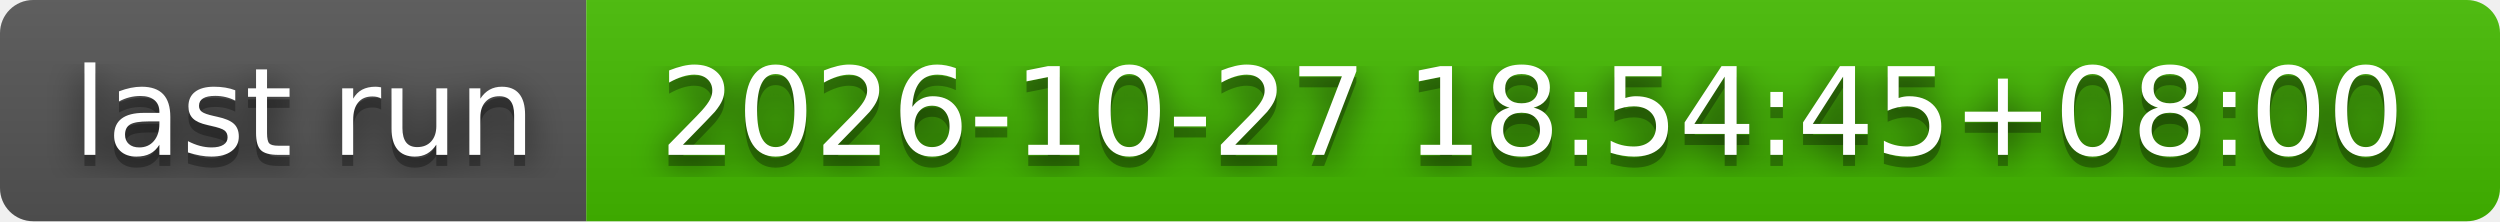
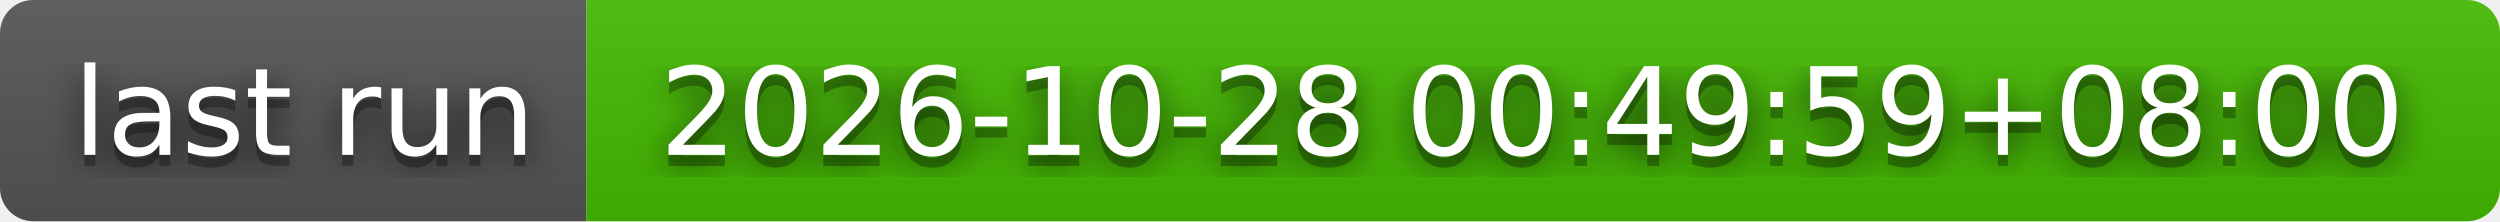
- <svg xmlns="http://www.w3.org/2000/svg" width="226" height="20" role="img" aria-label="last run: 2026-10-27 18:54:45+08:00">
+ <svg xmlns="http://www.w3.org/2000/svg" width="226" height="20" role="img" aria-label="last run: 2026-10-28 00:49:59+08:00">
  <filter id="blur">
    <feGaussianBlur stdDeviation="16" />
  </filter>
  <linearGradient id="s" x2="0" y2="100%">
    <stop offset="0" stop-color="#bbb" stop-opacity=".1" />
    <stop offset="1" stop-opacity=".1" />
  </linearGradient>
  <clipPath id="r">
    <rect width="226" height="20" rx="3" />
  </clipPath>
  <g clip-path="url(#r)">
    <rect width="53" height="20" fill="#555" />
    <rect x="53" width="173" height="20" fill="#4b0" />
    <rect width="226" height="20" fill="url(#s)" />
  </g>
  <g fill="#fff" text-anchor="middle" font-family="Verdana,Geneva,DejaVu Sans,sans-serif" text-rendering="geometricPrecision" font-size="110">
    <g transform="scale(.1)">
      <g aria-hidden="true" fill="#010101">
        <text x="275" y="150" fill-opacity=".8" filter="url(#blur)" textLength="430">last run</text>
        <text x="275" y="150" fill-opacity=".3" textLength="430">last run</text>
      </g>
      <text x="275" y="140" textLength="430">last run</text>
    </g>
    <g transform="scale(.1)">
      <g aria-hidden="true" fill="#010101">
-         <text x="1385" y="150" fill-opacity=".8" filter="url(#blur)" textLength="1630">2026-10-27 18:54:45+08:00</text>
-         <text x="1385" y="150" fill-opacity=".3" textLength="1630">2026-10-27 18:54:45+08:00</text>
+         <text x="1385" y="150" fill-opacity=".8" filter="url(#blur)" textLength="1630">2026-10-28 00:49:59+08:00</text>
+         <text x="1385" y="150" fill-opacity=".3" textLength="1630">2026-10-28 00:49:59+08:00</text>
      </g>
-       <text x="1385" y="140" textLength="1630">2026-10-27 18:54:45+08:00</text>
+       <text x="1385" y="140" textLength="1630">2026-10-28 00:49:59+08:00</text>
    </g>
  </g>
</svg>
